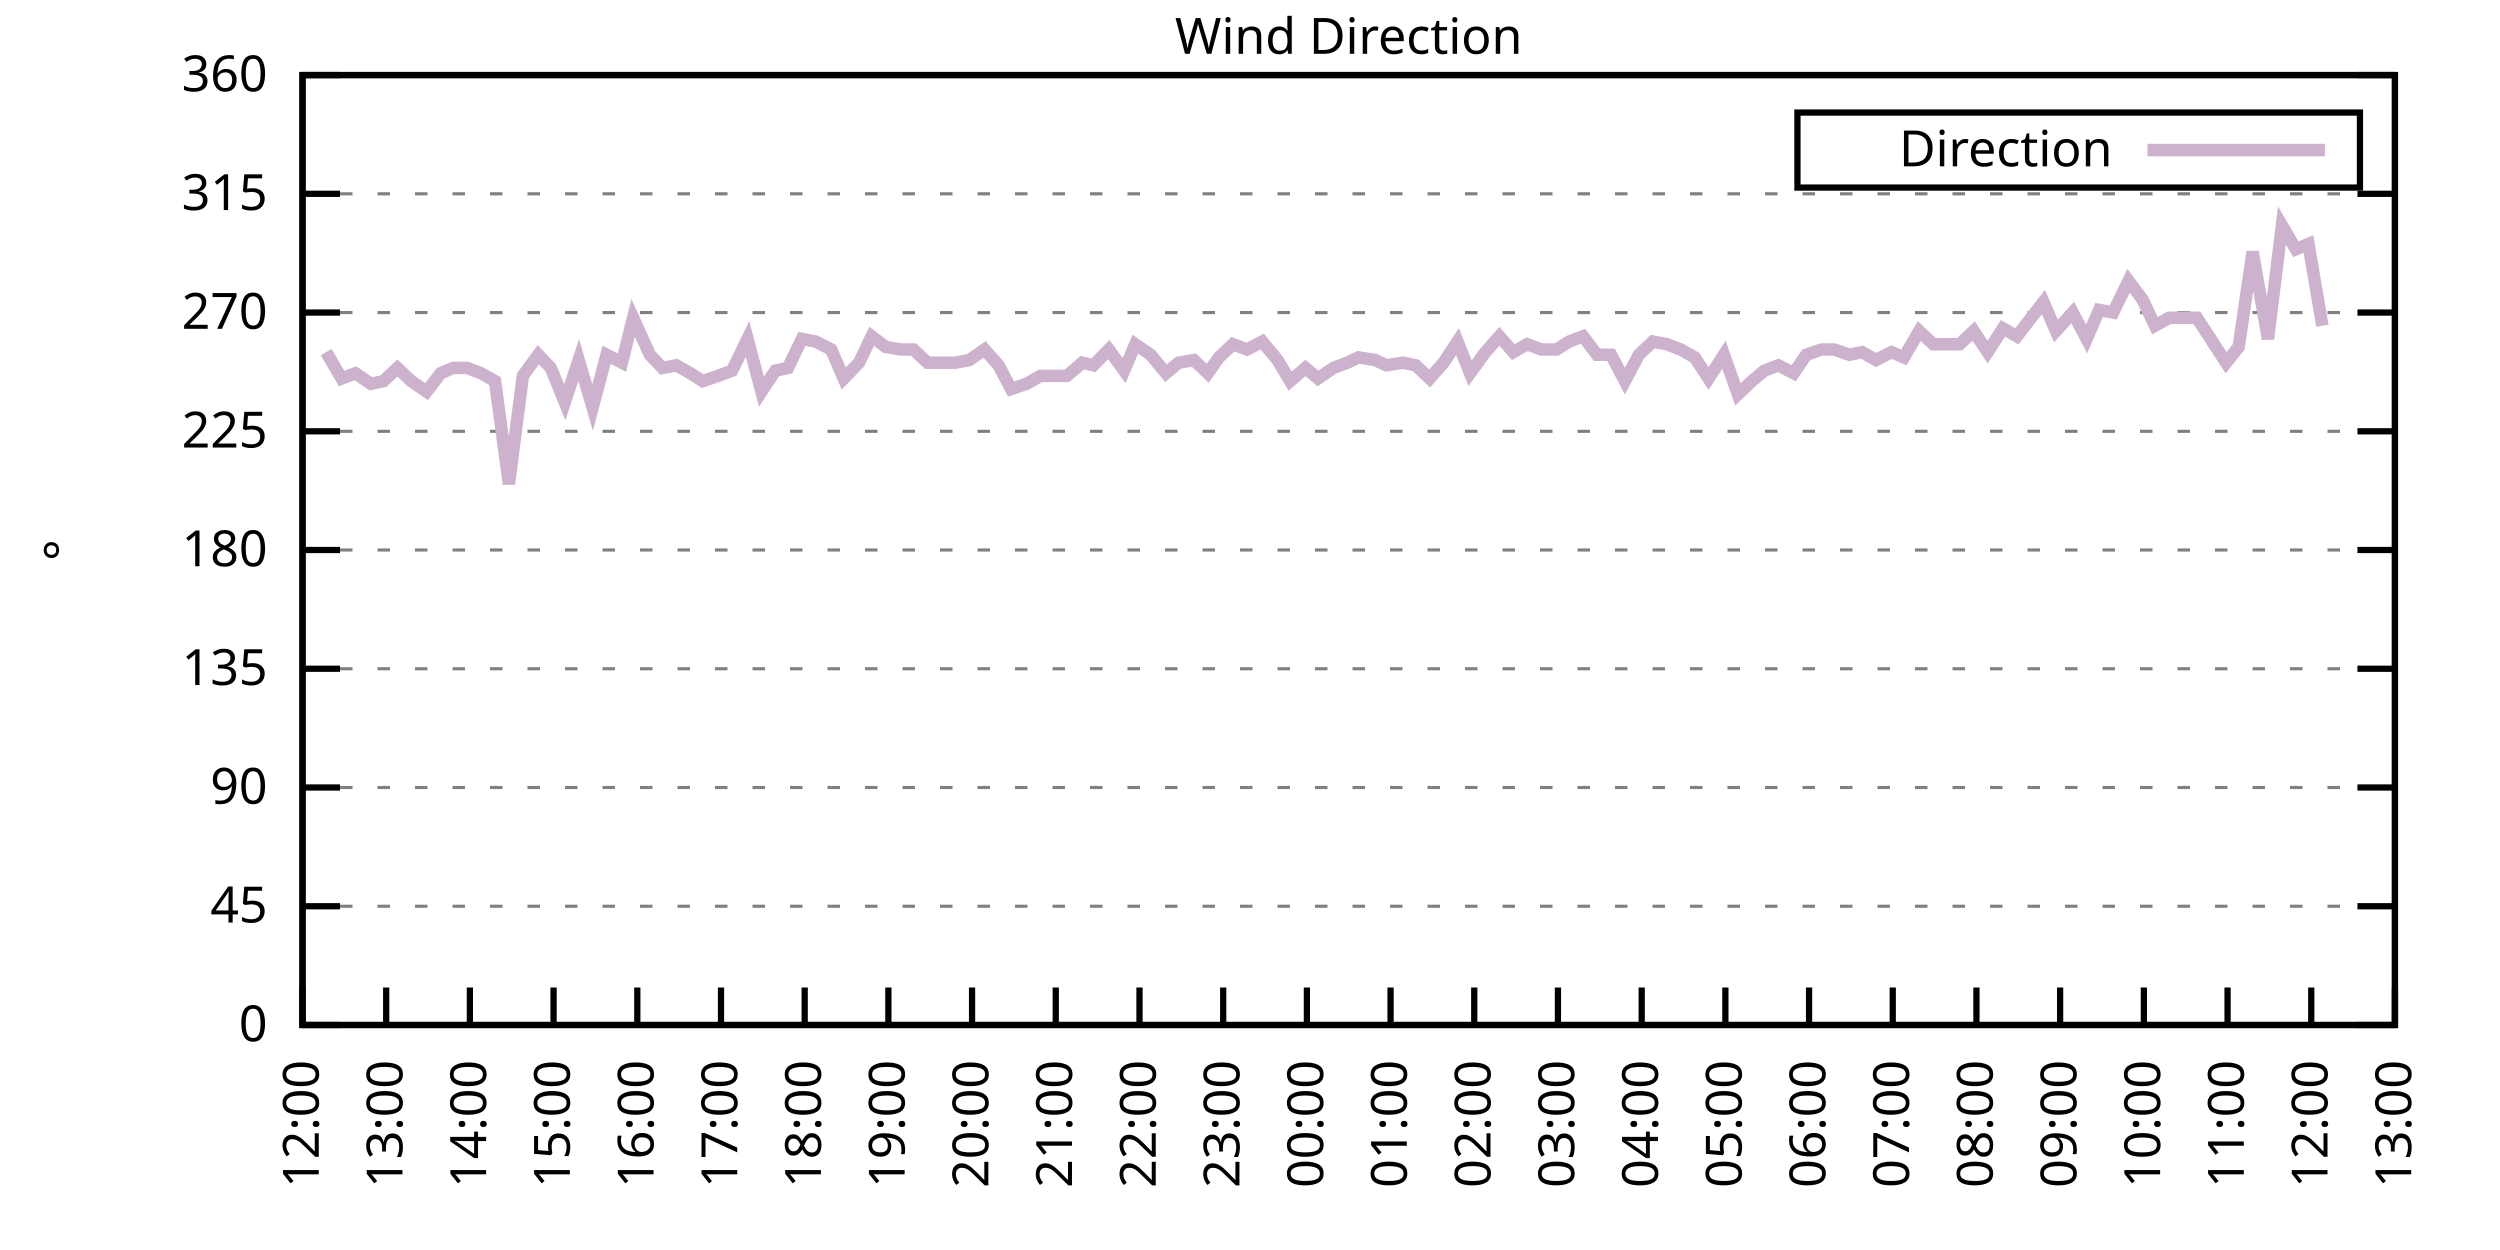
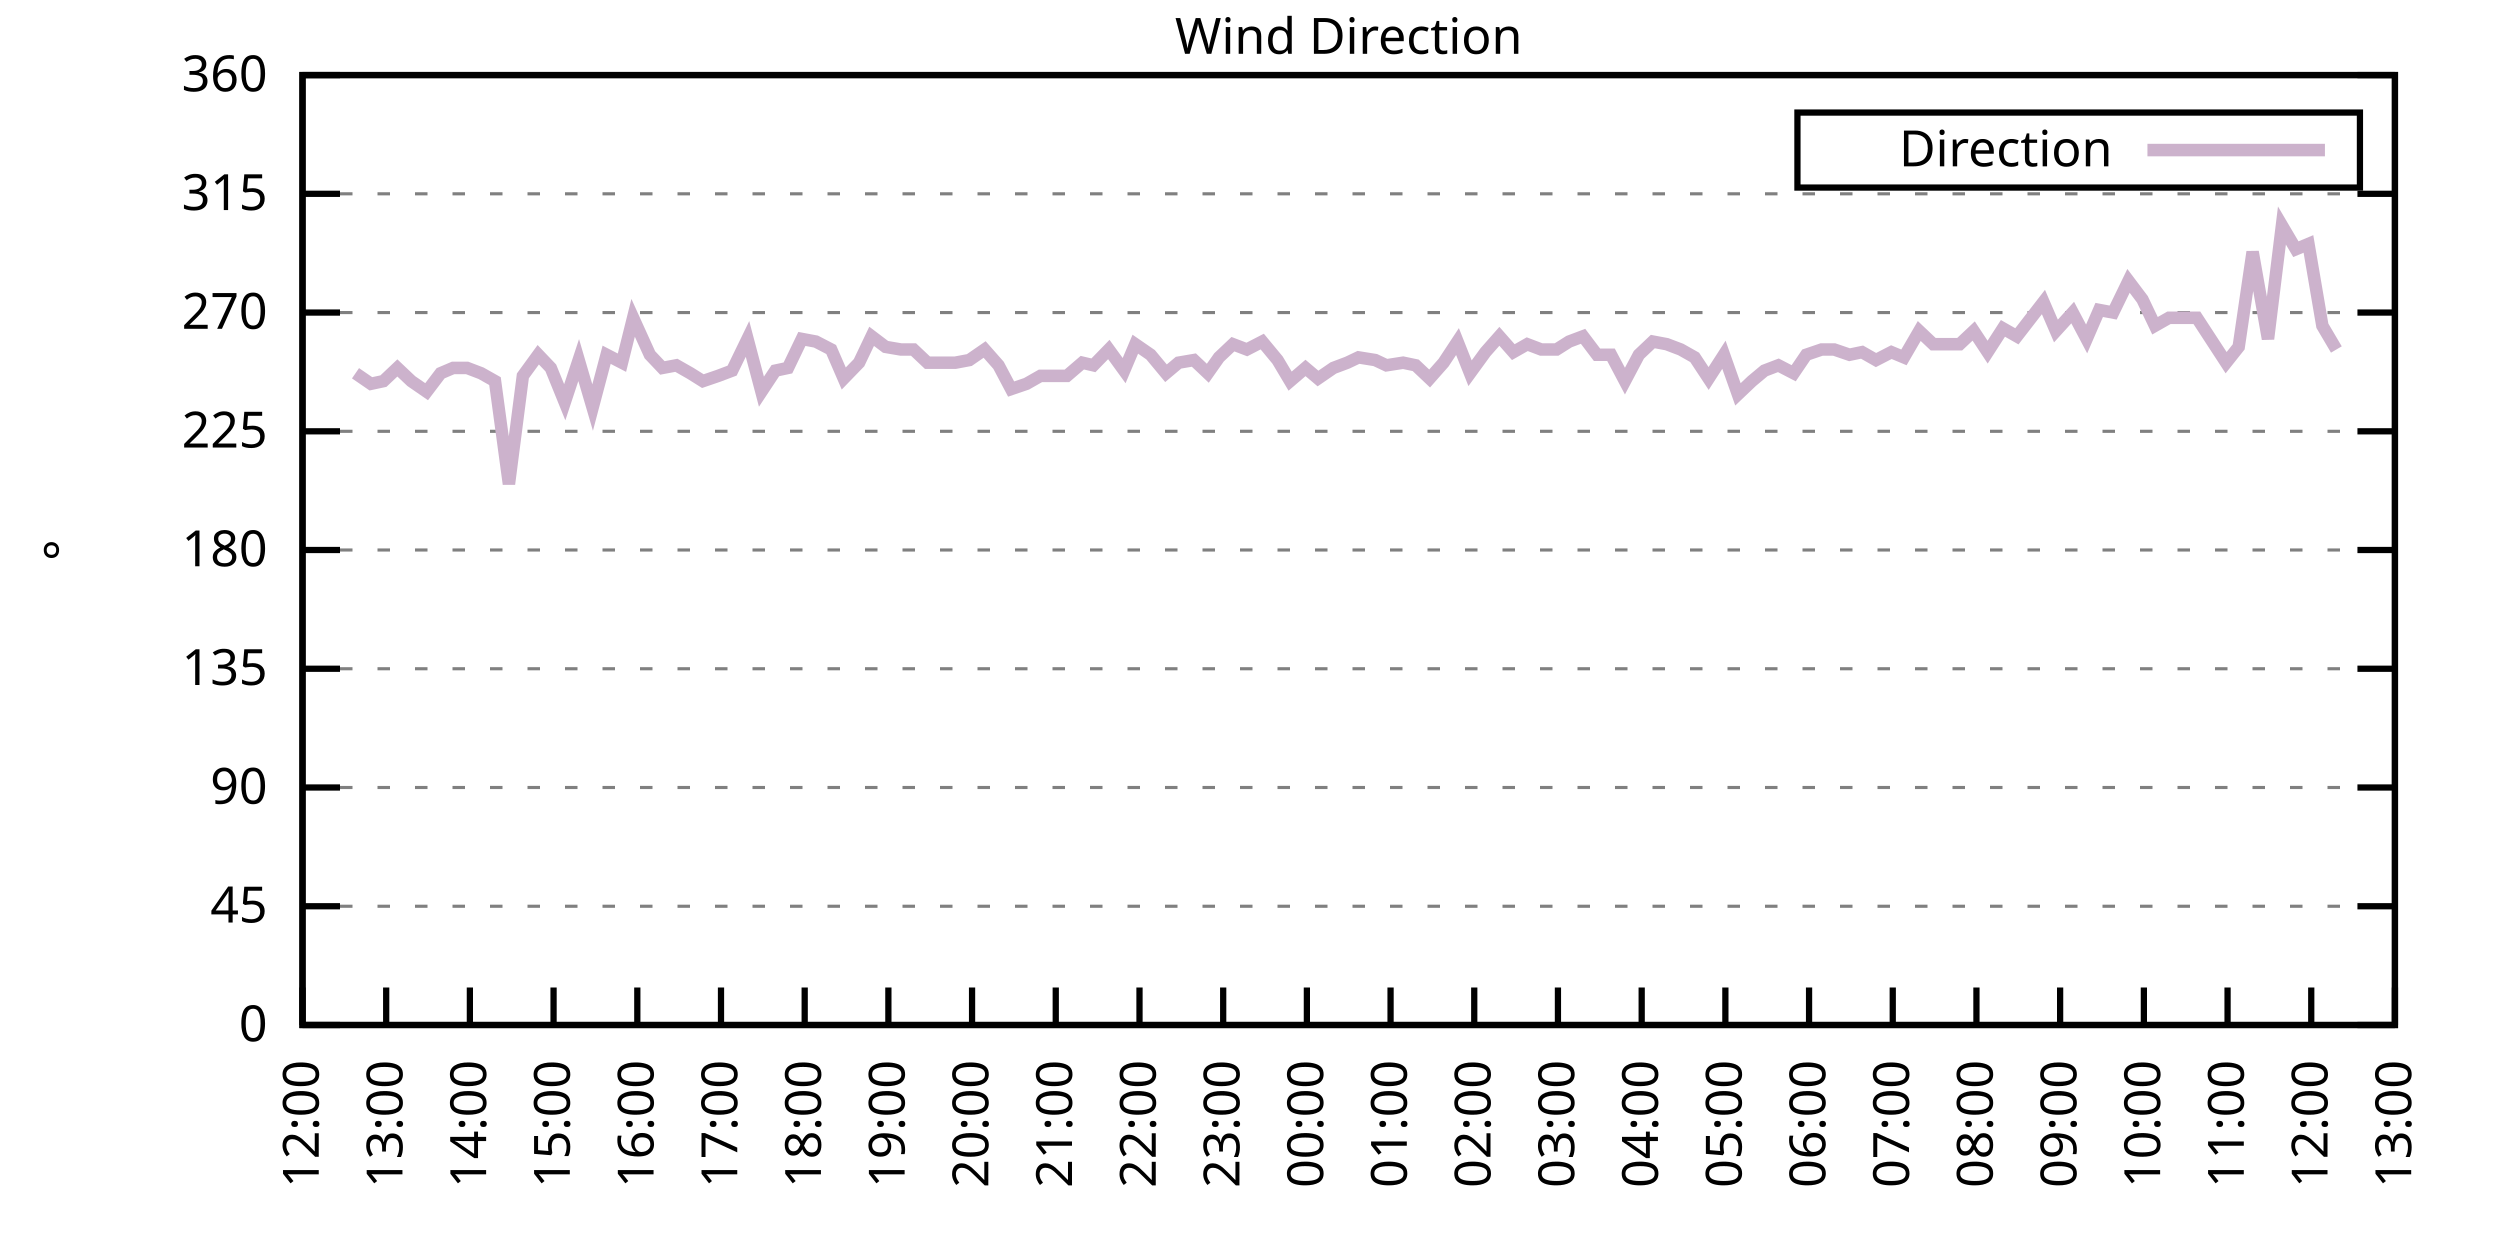
<svg xmlns="http://www.w3.org/2000/svg" xmlns:xlink="http://www.w3.org/1999/xlink" width="400" height="200" viewBox="0 0 400 200">
  <g id="gnuplot_canvas">
    <rect x="0" y="0" width="400" height="200" fill="none" />
    <defs>
      <circle id="gpDot" r="0.5" stroke-width="0.5" stroke="currentColor" />
      <path id="gpPt0" stroke-width="0.333" stroke="currentColor" d="M-1,0 h2 M0,-1 v2" />
      <path id="gpPt1" stroke-width="0.333" stroke="currentColor" d="M-1,-1 L1,1 M1,-1 L-1,1" />
      <path id="gpPt2" stroke-width="0.333" stroke="currentColor" d="M-1,0 L1,0 M0,-1 L0,1 M-1,-1 L1,1 M-1,1 L1,-1" />
      <rect id="gpPt3" stroke-width="0.333" stroke="currentColor" x="-1" y="-1" width="2" height="2" />
      <rect id="gpPt4" stroke-width="0.333" stroke="currentColor" fill="currentColor" x="-1" y="-1" width="2" height="2" />
      <circle id="gpPt5" stroke-width="0.333" stroke="currentColor" cx="0" cy="0" r="1" />
      <use xlink:href="#gpPt5" id="gpPt6" fill="currentColor" stroke="none" />
      <path id="gpPt7" stroke-width="0.333" stroke="currentColor" d="M0,-1.33 L-1.33,0.67 L1.33,0.67 z" />
      <use xlink:href="#gpPt7" id="gpPt8" fill="currentColor" stroke="none" />
      <use xlink:href="#gpPt7" id="gpPt9" stroke="currentColor" transform="rotate(180)" />
      <use xlink:href="#gpPt9" id="gpPt10" fill="currentColor" stroke="none" />
      <use xlink:href="#gpPt3" id="gpPt11" stroke="currentColor" transform="rotate(45)" />
      <use xlink:href="#gpPt11" id="gpPt12" fill="currentColor" stroke="none" />
      <path id="gpPt13" stroke-width="0.333" stroke="currentColor" d="M0,1.330 L1.265,0.411 L0.782,-1.067 L-0.782,-1.076 L-1.265,0.411 z" />
      <use xlink:href="#gpPt13" id="gpPt14" fill="currentColor" stroke="none" />
      <filter id="textbox" filterUnits="objectBoundingBox" x="0" y="0" height="1" width="1">
        <feFlood flood-color="white" flood-opacity="1" result="bgnd" />
        <feComposite in="SourceGraphic" in2="bgnd" operator="atop" />
      </filter>
      <filter id="greybox" filterUnits="objectBoundingBox" x="0" y="0" height="1" width="1">
        <feFlood flood-color="lightgrey" flood-opacity="1" result="grey" />
        <feComposite in="SourceGraphic" in2="grey" operator="atop" />
      </filter>
    </defs>
    <g fill="none" color="white" stroke="currentColor" stroke-width="1.00" stroke-linecap="butt" stroke-linejoin="miter">
</g>
    <g fill="none" color="black" stroke="currentColor" stroke-width="1.00" stroke-linecap="butt" stroke-linejoin="miter">
      <g stroke="none" shape-rendering="crispEdges">
        <polygon fill="rgb(255, 255, 255)" points="48.40,164.00 383.18,164.00 383.18,12.02 48.40,12.02 " />
      </g>
    </g>
    <g fill="none" color="black" stroke="currentColor" stroke-width="1.00" stroke-linecap="butt" stroke-linejoin="miter">
</g>
    <g fill="none" color="black" stroke="black" stroke-width="0.50" stroke-linecap="butt" stroke-linejoin="miter">
</g>
    <g fill="none" color="gray" stroke="currentColor" stroke-width="0.50" stroke-linecap="butt" stroke-linejoin="miter">
      <path stroke="gray" stroke-dasharray="2,4" class="gridline" d="M48.40,164.00 L383.19,164.00  " />
    </g>
    <g fill="none" color="gray" stroke="gray" stroke-width="1.00" stroke-linecap="butt" stroke-linejoin="miter">
</g>
    <g fill="none" color="black" stroke="currentColor" stroke-width="1.00" stroke-linecap="butt" stroke-linejoin="miter">
      <path stroke="black" d="M48.40,164.00 L54.40,164.00 M383.19,164.00 L377.19,164.00  " />
      <g transform="translate(42.80,166.60)" stroke="none" fill="black" font-family="Sans" font-size="8.00" text-anchor="end">
        <text>
          <tspan font-family="Sans"> 0</tspan>
        </text>
      </g>
    </g>
    <g fill="none" color="black" stroke="currentColor" stroke-width="1.00" stroke-linecap="butt" stroke-linejoin="miter">
</g>
    <g fill="none" color="black" stroke="black" stroke-width="0.50" stroke-linecap="butt" stroke-linejoin="miter">
</g>
    <g fill="none" color="gray" stroke="currentColor" stroke-width="0.50" stroke-linecap="butt" stroke-linejoin="miter">
      <path stroke="gray" stroke-dasharray="2,4" class="gridline" d="M48.40,145.00 L383.19,145.00  " />
    </g>
    <g fill="none" color="gray" stroke="gray" stroke-width="1.00" stroke-linecap="butt" stroke-linejoin="miter">
</g>
    <g fill="none" color="black" stroke="currentColor" stroke-width="1.00" stroke-linecap="butt" stroke-linejoin="miter">
      <path stroke="black" d="M48.40,145.00 L54.40,145.00 M383.19,145.00 L377.19,145.00  " />
      <g transform="translate(42.80,147.60)" stroke="none" fill="black" font-family="Sans" font-size="8.00" text-anchor="end">
        <text>
          <tspan font-family="Sans"> 45</tspan>
        </text>
      </g>
    </g>
    <g fill="none" color="black" stroke="currentColor" stroke-width="1.00" stroke-linecap="butt" stroke-linejoin="miter">
</g>
    <g fill="none" color="black" stroke="black" stroke-width="0.50" stroke-linecap="butt" stroke-linejoin="miter">
</g>
    <g fill="none" color="gray" stroke="currentColor" stroke-width="0.50" stroke-linecap="butt" stroke-linejoin="miter">
      <path stroke="gray" stroke-dasharray="2,4" class="gridline" d="M48.40,126.00 L383.19,126.00  " />
    </g>
    <g fill="none" color="gray" stroke="gray" stroke-width="1.00" stroke-linecap="butt" stroke-linejoin="miter">
</g>
    <g fill="none" color="black" stroke="currentColor" stroke-width="1.00" stroke-linecap="butt" stroke-linejoin="miter">
      <path stroke="black" d="M48.40,126.00 L54.40,126.00 M383.19,126.00 L377.19,126.00  " />
      <g transform="translate(42.80,128.60)" stroke="none" fill="black" font-family="Sans" font-size="8.00" text-anchor="end">
        <text>
          <tspan font-family="Sans"> 90</tspan>
        </text>
      </g>
    </g>
    <g fill="none" color="black" stroke="currentColor" stroke-width="1.00" stroke-linecap="butt" stroke-linejoin="miter">
</g>
    <g fill="none" color="black" stroke="black" stroke-width="0.50" stroke-linecap="butt" stroke-linejoin="miter">
</g>
    <g fill="none" color="gray" stroke="currentColor" stroke-width="0.50" stroke-linecap="butt" stroke-linejoin="miter">
      <path stroke="gray" stroke-dasharray="2,4" class="gridline" d="M48.40,107.00 L383.19,107.00  " />
    </g>
    <g fill="none" color="gray" stroke="gray" stroke-width="1.00" stroke-linecap="butt" stroke-linejoin="miter">
</g>
    <g fill="none" color="black" stroke="currentColor" stroke-width="1.00" stroke-linecap="butt" stroke-linejoin="miter">
      <path stroke="black" d="M48.40,107.00 L54.40,107.00 M383.19,107.00 L377.19,107.00  " />
      <g transform="translate(42.80,109.60)" stroke="none" fill="black" font-family="Sans" font-size="8.00" text-anchor="end">
        <text>
          <tspan font-family="Sans"> 135</tspan>
        </text>
      </g>
    </g>
    <g fill="none" color="black" stroke="currentColor" stroke-width="1.00" stroke-linecap="butt" stroke-linejoin="miter">
</g>
    <g fill="none" color="black" stroke="black" stroke-width="0.50" stroke-linecap="butt" stroke-linejoin="miter">
</g>
    <g fill="none" color="gray" stroke="currentColor" stroke-width="0.50" stroke-linecap="butt" stroke-linejoin="miter">
      <path stroke="gray" stroke-dasharray="2,4" class="gridline" d="M48.40,88.00 L383.19,88.00  " />
    </g>
    <g fill="none" color="gray" stroke="gray" stroke-width="1.00" stroke-linecap="butt" stroke-linejoin="miter">
</g>
    <g fill="none" color="black" stroke="currentColor" stroke-width="1.00" stroke-linecap="butt" stroke-linejoin="miter">
      <path stroke="black" d="M48.40,88.00 L54.40,88.00 M383.19,88.00 L377.19,88.00  " />
      <g transform="translate(42.80,90.60)" stroke="none" fill="black" font-family="Sans" font-size="8.00" text-anchor="end">
        <text>
          <tspan font-family="Sans"> 180</tspan>
        </text>
      </g>
    </g>
    <g fill="none" color="black" stroke="currentColor" stroke-width="1.00" stroke-linecap="butt" stroke-linejoin="miter">
</g>
    <g fill="none" color="black" stroke="black" stroke-width="0.50" stroke-linecap="butt" stroke-linejoin="miter">
</g>
    <g fill="none" color="gray" stroke="currentColor" stroke-width="0.50" stroke-linecap="butt" stroke-linejoin="miter">
      <path stroke="gray" stroke-dasharray="2,4" class="gridline" d="M48.40,69.01 L383.19,69.01  " />
    </g>
    <g fill="none" color="gray" stroke="gray" stroke-width="1.00" stroke-linecap="butt" stroke-linejoin="miter">
</g>
    <g fill="none" color="black" stroke="currentColor" stroke-width="1.00" stroke-linecap="butt" stroke-linejoin="miter">
      <path stroke="black" d="M48.40,69.01 L54.40,69.01 M383.19,69.01 L377.19,69.01  " />
      <g transform="translate(42.80,71.61)" stroke="none" fill="black" font-family="Sans" font-size="8.00" text-anchor="end">
        <text>
          <tspan font-family="Sans"> 225</tspan>
        </text>
      </g>
    </g>
    <g fill="none" color="black" stroke="currentColor" stroke-width="1.00" stroke-linecap="butt" stroke-linejoin="miter">
</g>
    <g fill="none" color="black" stroke="black" stroke-width="0.50" stroke-linecap="butt" stroke-linejoin="miter">
</g>
    <g fill="none" color="gray" stroke="currentColor" stroke-width="0.50" stroke-linecap="butt" stroke-linejoin="miter">
      <path stroke="gray" stroke-dasharray="2,4" class="gridline" d="M48.40,50.01 L383.19,50.01  " />
    </g>
    <g fill="none" color="gray" stroke="gray" stroke-width="1.00" stroke-linecap="butt" stroke-linejoin="miter">
</g>
    <g fill="none" color="black" stroke="currentColor" stroke-width="1.00" stroke-linecap="butt" stroke-linejoin="miter">
      <path stroke="black" d="M48.40,50.01 L54.40,50.01 M383.19,50.01 L377.19,50.01  " />
      <g transform="translate(42.80,52.61)" stroke="none" fill="black" font-family="Sans" font-size="8.00" text-anchor="end">
        <text>
          <tspan font-family="Sans"> 270</tspan>
        </text>
      </g>
    </g>
    <g fill="none" color="black" stroke="currentColor" stroke-width="1.00" stroke-linecap="butt" stroke-linejoin="miter">
</g>
    <g fill="none" color="black" stroke="black" stroke-width="0.50" stroke-linecap="butt" stroke-linejoin="miter">
</g>
    <g fill="none" color="gray" stroke="currentColor" stroke-width="0.50" stroke-linecap="butt" stroke-linejoin="miter">
      <path stroke="gray" stroke-dasharray="2,4" class="gridline" d="M48.40,31.01 L383.19,31.01  " />
    </g>
    <g fill="none" color="gray" stroke="gray" stroke-width="1.00" stroke-linecap="butt" stroke-linejoin="miter">
</g>
    <g fill="none" color="black" stroke="currentColor" stroke-width="1.00" stroke-linecap="butt" stroke-linejoin="miter">
      <path stroke="black" d="M48.40,31.01 L54.40,31.01 M383.19,31.01 L377.19,31.01  " />
      <g transform="translate(42.80,33.61)" stroke="none" fill="black" font-family="Sans" font-size="8.00" text-anchor="end">
        <text>
          <tspan font-family="Sans"> 315</tspan>
        </text>
      </g>
    </g>
    <g fill="none" color="black" stroke="currentColor" stroke-width="1.00" stroke-linecap="butt" stroke-linejoin="miter">
</g>
    <g fill="none" color="black" stroke="black" stroke-width="0.50" stroke-linecap="butt" stroke-linejoin="miter">
</g>
    <g fill="none" color="gray" stroke="currentColor" stroke-width="0.50" stroke-linecap="butt" stroke-linejoin="miter">
      <path stroke="gray" stroke-dasharray="2,4" class="gridline" d="M48.40,12.01 L383.19,12.01  " />
    </g>
    <g fill="none" color="gray" stroke="gray" stroke-width="1.00" stroke-linecap="butt" stroke-linejoin="miter">
</g>
    <g fill="none" color="black" stroke="currentColor" stroke-width="1.00" stroke-linecap="butt" stroke-linejoin="miter">
      <path stroke="black" d="M48.40,12.01 L54.40,12.01 M383.19,12.01 L377.19,12.01  " />
      <g transform="translate(42.80,14.61)" stroke="none" fill="black" font-family="Sans" font-size="8.00" text-anchor="end">
        <text>
          <tspan font-family="Sans"> 360</tspan>
        </text>
      </g>
    </g>
    <g fill="none" color="black" stroke="currentColor" stroke-width="1.00" stroke-linecap="butt" stroke-linejoin="miter">
      <path stroke="black" d="M48.40,164.00 L48.40,158.00  " />
      <g transform="translate(51.00,169.60) rotate(270.00)" stroke="none" fill="black" font-family="Sans" font-size="8.00" text-anchor="end">
        <text>
          <tspan font-family="Sans">12:00</tspan>
        </text>
      </g>
    </g>
    <g fill="none" color="black" stroke="currentColor" stroke-width="1.00" stroke-linecap="butt" stroke-linejoin="miter">
      <path stroke="black" d="M61.79,164.00 L61.79,158.00  " />
      <g transform="translate(64.39,169.60) rotate(270.00)" stroke="none" fill="black" font-family="Sans" font-size="8.00" text-anchor="end">
        <text>
          <tspan font-family="Sans">13:00</tspan>
        </text>
      </g>
    </g>
    <g fill="none" color="black" stroke="currentColor" stroke-width="1.00" stroke-linecap="butt" stroke-linejoin="miter">
      <path stroke="black" d="M75.18,164.00 L75.18,158.00  " />
      <g transform="translate(77.78,169.60) rotate(270.00)" stroke="none" fill="black" font-family="Sans" font-size="8.00" text-anchor="end">
        <text>
          <tspan font-family="Sans">14:00</tspan>
        </text>
      </g>
    </g>
    <g fill="none" color="black" stroke="currentColor" stroke-width="1.00" stroke-linecap="butt" stroke-linejoin="miter">
      <path stroke="black" d="M88.57,164.00 L88.57,158.00  " />
      <g transform="translate(91.17,169.60) rotate(270.00)" stroke="none" fill="black" font-family="Sans" font-size="8.00" text-anchor="end">
        <text>
          <tspan font-family="Sans">15:00</tspan>
        </text>
      </g>
    </g>
    <g fill="none" color="black" stroke="currentColor" stroke-width="1.00" stroke-linecap="butt" stroke-linejoin="miter">
      <path stroke="black" d="M101.97,164.00 L101.97,158.00  " />
      <g transform="translate(104.57,169.60) rotate(270.00)" stroke="none" fill="black" font-family="Sans" font-size="8.00" text-anchor="end">
        <text>
          <tspan font-family="Sans">16:00</tspan>
        </text>
      </g>
    </g>
    <g fill="none" color="black" stroke="currentColor" stroke-width="1.00" stroke-linecap="butt" stroke-linejoin="miter">
      <path stroke="black" d="M115.36,164.00 L115.36,158.00  " />
      <g transform="translate(117.96,169.60) rotate(270.00)" stroke="none" fill="black" font-family="Sans" font-size="8.00" text-anchor="end">
        <text>
          <tspan font-family="Sans">17:00</tspan>
        </text>
      </g>
    </g>
    <g fill="none" color="black" stroke="currentColor" stroke-width="1.00" stroke-linecap="butt" stroke-linejoin="miter">
      <path stroke="black" d="M128.75,164.00 L128.75,158.00  " />
      <g transform="translate(131.35,169.60) rotate(270.00)" stroke="none" fill="black" font-family="Sans" font-size="8.00" text-anchor="end">
        <text>
          <tspan font-family="Sans">18:00</tspan>
        </text>
      </g>
    </g>
    <g fill="none" color="black" stroke="currentColor" stroke-width="1.00" stroke-linecap="butt" stroke-linejoin="miter">
      <path stroke="black" d="M142.14,164.00 L142.14,158.00  " />
      <g transform="translate(144.74,169.60) rotate(270.00)" stroke="none" fill="black" font-family="Sans" font-size="8.00" text-anchor="end">
        <text>
          <tspan font-family="Sans">19:00</tspan>
        </text>
      </g>
    </g>
    <g fill="none" color="black" stroke="currentColor" stroke-width="1.00" stroke-linecap="butt" stroke-linejoin="miter">
      <path stroke="black" d="M155.53,164.00 L155.53,158.00  " />
      <g transform="translate(158.13,169.60) rotate(270.00)" stroke="none" fill="black" font-family="Sans" font-size="8.00" text-anchor="end">
        <text>
          <tspan font-family="Sans">20:00</tspan>
        </text>
      </g>
    </g>
    <g fill="none" color="black" stroke="currentColor" stroke-width="1.00" stroke-linecap="butt" stroke-linejoin="miter">
      <path stroke="black" d="M168.92,164.00 L168.92,158.00  " />
      <g transform="translate(171.52,169.60) rotate(270.00)" stroke="none" fill="black" font-family="Sans" font-size="8.00" text-anchor="end">
        <text>
          <tspan font-family="Sans">21:00</tspan>
        </text>
      </g>
    </g>
    <g fill="none" color="black" stroke="currentColor" stroke-width="1.00" stroke-linecap="butt" stroke-linejoin="miter">
      <path stroke="black" d="M182.32,164.00 L182.32,158.00  " />
      <g transform="translate(184.92,169.60) rotate(270.00)" stroke="none" fill="black" font-family="Sans" font-size="8.00" text-anchor="end">
        <text>
          <tspan font-family="Sans">22:00</tspan>
        </text>
      </g>
    </g>
    <g fill="none" color="black" stroke="currentColor" stroke-width="1.00" stroke-linecap="butt" stroke-linejoin="miter">
      <path stroke="black" d="M195.71,164.00 L195.71,158.00  " />
      <g transform="translate(198.31,169.60) rotate(270.00)" stroke="none" fill="black" font-family="Sans" font-size="8.00" text-anchor="end">
        <text>
          <tspan font-family="Sans">23:00</tspan>
        </text>
      </g>
    </g>
    <g fill="none" color="black" stroke="currentColor" stroke-width="1.00" stroke-linecap="butt" stroke-linejoin="miter">
      <path stroke="black" d="M209.10,164.00 L209.10,158.00  " />
      <g transform="translate(211.70,169.60) rotate(270.00)" stroke="none" fill="black" font-family="Sans" font-size="8.00" text-anchor="end">
        <text>
          <tspan font-family="Sans">00:00</tspan>
        </text>
      </g>
    </g>
    <g fill="none" color="black" stroke="currentColor" stroke-width="1.00" stroke-linecap="butt" stroke-linejoin="miter">
      <path stroke="black" d="M222.49,164.00 L222.49,158.00  " />
      <g transform="translate(225.09,169.60) rotate(270.00)" stroke="none" fill="black" font-family="Sans" font-size="8.00" text-anchor="end">
        <text>
          <tspan font-family="Sans">01:00</tspan>
        </text>
      </g>
    </g>
    <g fill="none" color="black" stroke="currentColor" stroke-width="1.00" stroke-linecap="butt" stroke-linejoin="miter">
      <path stroke="black" d="M235.88,164.00 L235.88,158.00  " />
      <g transform="translate(238.48,169.60) rotate(270.00)" stroke="none" fill="black" font-family="Sans" font-size="8.00" text-anchor="end">
        <text>
          <tspan font-family="Sans">02:00</tspan>
        </text>
      </g>
    </g>
    <g fill="none" color="black" stroke="currentColor" stroke-width="1.00" stroke-linecap="butt" stroke-linejoin="miter">
      <path stroke="black" d="M249.27,164.00 L249.27,158.00  " />
      <g transform="translate(251.87,169.60) rotate(270.00)" stroke="none" fill="black" font-family="Sans" font-size="8.00" text-anchor="end">
        <text>
          <tspan font-family="Sans">03:00</tspan>
        </text>
      </g>
    </g>
    <g fill="none" color="black" stroke="currentColor" stroke-width="1.00" stroke-linecap="butt" stroke-linejoin="miter">
      <path stroke="black" d="M262.67,164.00 L262.67,158.00  " />
      <g transform="translate(265.27,169.60) rotate(270.00)" stroke="none" fill="black" font-family="Sans" font-size="8.00" text-anchor="end">
        <text>
          <tspan font-family="Sans">04:00</tspan>
        </text>
      </g>
    </g>
    <g fill="none" color="black" stroke="currentColor" stroke-width="1.00" stroke-linecap="butt" stroke-linejoin="miter">
      <path stroke="black" d="M276.06,164.00 L276.06,158.00  " />
      <g transform="translate(278.66,169.60) rotate(270.00)" stroke="none" fill="black" font-family="Sans" font-size="8.00" text-anchor="end">
        <text>
          <tspan font-family="Sans">05:00</tspan>
        </text>
      </g>
    </g>
    <g fill="none" color="black" stroke="currentColor" stroke-width="1.00" stroke-linecap="butt" stroke-linejoin="miter">
      <path stroke="black" d="M289.45,164.00 L289.45,158.00  " />
      <g transform="translate(292.05,169.60) rotate(270.00)" stroke="none" fill="black" font-family="Sans" font-size="8.00" text-anchor="end">
        <text>
          <tspan font-family="Sans">06:00</tspan>
        </text>
      </g>
    </g>
    <g fill="none" color="black" stroke="currentColor" stroke-width="1.00" stroke-linecap="butt" stroke-linejoin="miter">
      <path stroke="black" d="M302.84,164.00 L302.84,158.00  " />
      <g transform="translate(305.44,169.60) rotate(270.00)" stroke="none" fill="black" font-family="Sans" font-size="8.00" text-anchor="end">
        <text>
          <tspan font-family="Sans">07:00</tspan>
        </text>
      </g>
    </g>
    <g fill="none" color="black" stroke="currentColor" stroke-width="1.00" stroke-linecap="butt" stroke-linejoin="miter">
      <path stroke="black" d="M316.23,164.00 L316.23,158.00  " />
      <g transform="translate(318.83,169.60) rotate(270.00)" stroke="none" fill="black" font-family="Sans" font-size="8.00" text-anchor="end">
        <text>
          <tspan font-family="Sans">08:00</tspan>
        </text>
      </g>
    </g>
    <g fill="none" color="black" stroke="currentColor" stroke-width="1.00" stroke-linecap="butt" stroke-linejoin="miter">
      <path stroke="black" d="M329.62,164.00 L329.62,158.00  " />
      <g transform="translate(332.22,169.60) rotate(270.00)" stroke="none" fill="black" font-family="Sans" font-size="8.00" text-anchor="end">
        <text>
          <tspan font-family="Sans">09:00</tspan>
        </text>
      </g>
    </g>
    <g fill="none" color="black" stroke="currentColor" stroke-width="1.00" stroke-linecap="butt" stroke-linejoin="miter">
      <path stroke="black" d="M343.02,164.00 L343.02,158.00  " />
      <g transform="translate(345.62,169.60) rotate(270.00)" stroke="none" fill="black" font-family="Sans" font-size="8.00" text-anchor="end">
        <text>
          <tspan font-family="Sans">10:00</tspan>
        </text>
      </g>
    </g>
    <g fill="none" color="black" stroke="currentColor" stroke-width="1.00" stroke-linecap="butt" stroke-linejoin="miter">
      <path stroke="black" d="M356.41,164.00 L356.41,158.00  " />
      <g transform="translate(359.01,169.60) rotate(270.00)" stroke="none" fill="black" font-family="Sans" font-size="8.00" text-anchor="end">
        <text>
          <tspan font-family="Sans">11:00</tspan>
        </text>
      </g>
    </g>
    <g fill="none" color="black" stroke="currentColor" stroke-width="1.00" stroke-linecap="butt" stroke-linejoin="miter">
      <path stroke="black" d="M369.80,164.00 L369.80,158.00  " />
      <g transform="translate(372.40,169.60) rotate(270.00)" stroke="none" fill="black" font-family="Sans" font-size="8.00" text-anchor="end">
        <text>
          <tspan font-family="Sans">12:00</tspan>
        </text>
      </g>
    </g>
    <g fill="none" color="black" stroke="currentColor" stroke-width="1.00" stroke-linecap="butt" stroke-linejoin="miter">
      <path stroke="black" d="M383.19,164.00 L383.19,158.00  " />
      <g transform="translate(385.79,169.60) rotate(270.00)" stroke="none" fill="black" font-family="Sans" font-size="8.00" text-anchor="end">
        <text>
          <tspan font-family="Sans">13:00</tspan>
        </text>
      </g>
    </g>
    <g fill="none" color="black" stroke="currentColor" stroke-width="1.00" stroke-linecap="butt" stroke-linejoin="miter">
</g>
    <g fill="none" color="black" stroke="currentColor" stroke-width="1.00" stroke-linecap="butt" stroke-linejoin="miter">
      <path stroke="black" d="M48.40,12.01 L48.40,164.00 L383.19,164.00 L383.19,12.01 L48.40,12.01 Z  " />
    </g>
    <g fill="none" color="black" stroke="currentColor" stroke-width="1.00" stroke-linecap="butt" stroke-linejoin="miter">
</g>
    <g fill="none" color="black" stroke="currentColor" stroke-width="1.00" stroke-linecap="butt" stroke-linejoin="miter">
      <path stroke="black" d="M287.59,30.01 L287.59,18.01 L377.59,18.01 L377.59,30.01 L287.59,30.01 Z  " />
    </g>
    <g id="Wind_direction_plot_1">
      <g fill="none" color="white" stroke="black" stroke-width="2.00" stroke-linecap="butt" stroke-linejoin="miter">
</g>
      <g fill="none" color="black" stroke="currentColor" stroke-width="2.00" stroke-linecap="butt" stroke-linejoin="miter">
        <g transform="translate(337.99,26.61)" stroke="none" fill="black" font-family="Sans" font-size="8.00" text-anchor="end">
          <text>
            <tspan font-family="Sans">Direction</tspan>
          </text>
        </g>
      </g>
      <g fill="none" color="black" stroke="currentColor" stroke-width="2.00" stroke-linecap="butt" stroke-linejoin="miter">
-         <path stroke="rgb(204, 178, 204)" d="M343.59,24.01 L371.99,24.01 M52.19,56.34 L54.65,60.56 L56.88,59.72 L59.34,61.41 L61.35,60.98 L63.58,58.87   L65.81,60.98 L68.26,62.67 L70.50,59.72 L72.50,58.87 L74.74,58.87 L76.97,59.72 L79.20,60.98 L81.43,77.45   L83.66,60.14 L86.12,56.76 L88.13,58.87 L90.36,64.36 L92.59,57.61 L94.82,65.21 L97.06,56.76 L99.51,58.03   L101.30,50.85 L103.98,56.76 L105.98,58.87 L108.22,58.45 L110.45,59.72 L112.46,60.98 L114.91,60.14 L117.14,59.30   L119.60,54.23 L121.83,62.67 L124.06,59.30 L126.07,58.87 L128.30,54.23 L130.54,54.65 L132.99,55.92 L135.00,60.56   L137.45,58.03 L139.46,53.81 L141.69,55.50 L144.15,55.92 L146.16,55.92 L148.39,58.03 L150.85,58.03 L152.85,58.03   L155.09,57.61 L157.54,55.92 L159.77,58.45 L161.78,62.25 L164.24,61.41 L166.47,60.14 L168.48,60.14 L170.71,60.14   L173.17,58.03 L174.95,58.45 L177.41,55.92 L179.86,59.30 L181.65,55.07 L184.10,56.76 L186.56,59.72 L188.57,58.03   L191.02,57.61 L193.25,59.72 L195.04,57.18 L197.27,55.07 L199.50,55.92 L201.96,54.65 L204.41,57.61 L206.42,60.98   L208.88,58.87 L210.88,60.56 L213.34,58.87 L215.57,58.03 L217.36,57.18 L220.04,57.61 L221.82,58.45 L224.50,58.03   L226.51,58.45 L228.74,60.56 L230.97,58.03 L233.20,54.65 L235.21,59.72 L237.67,56.34 L239.90,53.81 L242.13,56.34   L244.36,55.07 L246.60,55.92 L249.05,55.92 L251.06,54.65 L253.29,53.81 L255.52,56.76 L257.76,56.76 L259.99,60.98   L262.22,56.76 L264.45,54.65 L266.68,55.07 L268.92,55.92 L271.15,57.18 L273.38,60.56 L275.83,56.76 L278.07,63.10   L280.30,60.98 L282.31,59.30 L284.54,58.45 L286.99,59.72 L289.00,56.76 L291.46,55.92 L293.47,55.92 L295.92,56.76   L297.93,56.34 L300.16,57.61 L302.62,56.34 L304.63,57.18 L307.08,52.96 L309.31,55.07 L311.32,55.07 L313.55,55.07   L315.79,52.96 L318.02,56.34 L320.47,52.54 L322.70,53.81 L326.95,48.32 L328.95,52.96 L331.63,50.01 L333.86,54.23   L335.87,49.59 L338.10,50.01 L340.56,44.94 L342.79,47.90 L344.80,52.12 L347.03,50.85 L349.49,50.85 L351.50,50.85   L356.18,58.03 L358.19,55.50 L360.42,40.30 L362.88,54.23 L365.11,36.08 L367.34,39.87 L369.35,39.03 L371.58,52.12    " />
+         <path stroke="rgb(204, 178, 204)" d="M343.59,24.01 L371.99,24.01 M56.88,59.72 L59.34,61.41 L61.35,60.98 L63.58,58.87 L65.81,60.98 L68.26,62.67   L70.50,59.72 L72.50,58.87 L74.74,58.87 L76.97,59.72 L79.20,60.98 L81.43,77.45 L83.66,60.14 L86.12,56.76   L88.13,58.87 L90.36,64.36 L92.59,57.61 L94.82,65.21 L97.06,56.76 L99.51,58.03 L101.30,50.85 L103.98,56.76   L105.98,58.87 L108.22,58.45 L110.45,59.72 L112.46,60.98 L114.91,60.14 L117.14,59.30 L119.60,54.23 L121.83,62.67   L124.06,59.30 L126.07,58.87 L128.30,54.23 L130.54,54.65 L132.99,55.92 L135.00,60.56 L137.45,58.03 L139.46,53.81   L141.69,55.50 L144.15,55.92 L146.16,55.92 L148.39,58.03 L150.85,58.03 L152.85,58.03 L155.09,57.61 L157.54,55.92   L159.77,58.45 L161.78,62.25 L164.24,61.41 L166.47,60.14 L168.48,60.14 L170.71,60.14 L173.17,58.03 L174.95,58.45   L177.41,55.92 L179.86,59.30 L181.65,55.07 L184.10,56.76 L186.56,59.72 L188.57,58.03 L191.02,57.61 L193.25,59.72   L195.04,57.18 L197.27,55.07 L199.50,55.92 L201.96,54.65 L204.41,57.61 L206.42,60.98 L208.88,58.87 L210.88,60.56   L213.34,58.87 L215.57,58.03 L217.36,57.18 L220.04,57.61 L221.82,58.45 L224.50,58.03 L226.51,58.45 L228.74,60.56   L230.97,58.03 L233.20,54.65 L235.21,59.72 L237.67,56.34 L239.90,53.81 L242.13,56.34 L244.36,55.07 L246.60,55.92   L249.05,55.92 L251.06,54.65 L253.29,53.81 L255.52,56.76 L257.76,56.76 L259.99,60.98 L262.22,56.76 L264.45,54.65   L266.68,55.07 L268.92,55.92 L271.15,57.18 L273.38,60.56 L275.83,56.76 L278.07,63.10 L280.30,60.98 L282.31,59.30   L284.54,58.45 L286.99,59.72 L289.00,56.76 L291.46,55.92 L293.47,55.92 L295.92,56.76 L297.93,56.34 L300.16,57.61   L302.62,56.34 L304.63,57.18 L307.08,52.96 L309.31,55.07 L311.32,55.07 L313.55,55.07 L315.79,52.96 L318.02,56.34   L320.47,52.54 L322.70,53.81 L326.95,48.32 L328.95,52.96 L331.63,50.01 L333.86,54.23 L335.87,49.59 L338.10,50.01   L340.56,44.94 L342.79,47.90 L344.80,52.12 L347.03,50.85 L349.49,50.85 L351.50,50.85 L356.18,58.03 L358.19,55.50   L360.42,40.30 L362.88,54.23 L365.11,36.08 L367.34,39.87 L369.35,39.03 L371.58,52.12 L373.82,55.92  " />
      </g>
    </g>
    <g fill="none" color="black" stroke="currentColor" stroke-width="2.00" stroke-linecap="butt" stroke-linejoin="miter">
</g>
    <g fill="none" color="black" stroke="black" stroke-width="1.00" stroke-linecap="butt" stroke-linejoin="miter">
</g>
    <g fill="none" color="black" stroke="currentColor" stroke-width="1.00" stroke-linecap="butt" stroke-linejoin="miter">
      <path stroke="black" d="M48.40,12.01 L48.40,164.00 L383.19,164.00 L383.19,12.01 L48.40,12.01 Z  " />
      <g transform="translate(12.80,88.01) rotate(270.00)" stroke="none" fill="black" font-family="Sans" font-size="8.00" text-anchor="middle">
        <text>
          <tspan font-family="Sans">°</tspan>
        </text>
      </g>
    </g>
    <g fill="none" color="black" stroke="currentColor" stroke-width="1.00" stroke-linecap="butt" stroke-linejoin="miter">
</g>
    <g fill="none" color="black" stroke="currentColor" stroke-width="1.00" stroke-linecap="butt" stroke-linejoin="miter">
      <g transform="translate(215.79,8.61)" stroke="none" fill="black" font-family="Sans" font-size="8.00" text-anchor="middle">
        <text>
          <tspan font-family="Sans">Wind Direction</tspan>
        </text>
      </g>
    </g>
    <g fill="none" color="black" stroke="currentColor" stroke-width="1.00" stroke-linecap="butt" stroke-linejoin="miter">
</g>
  </g>
</svg>
